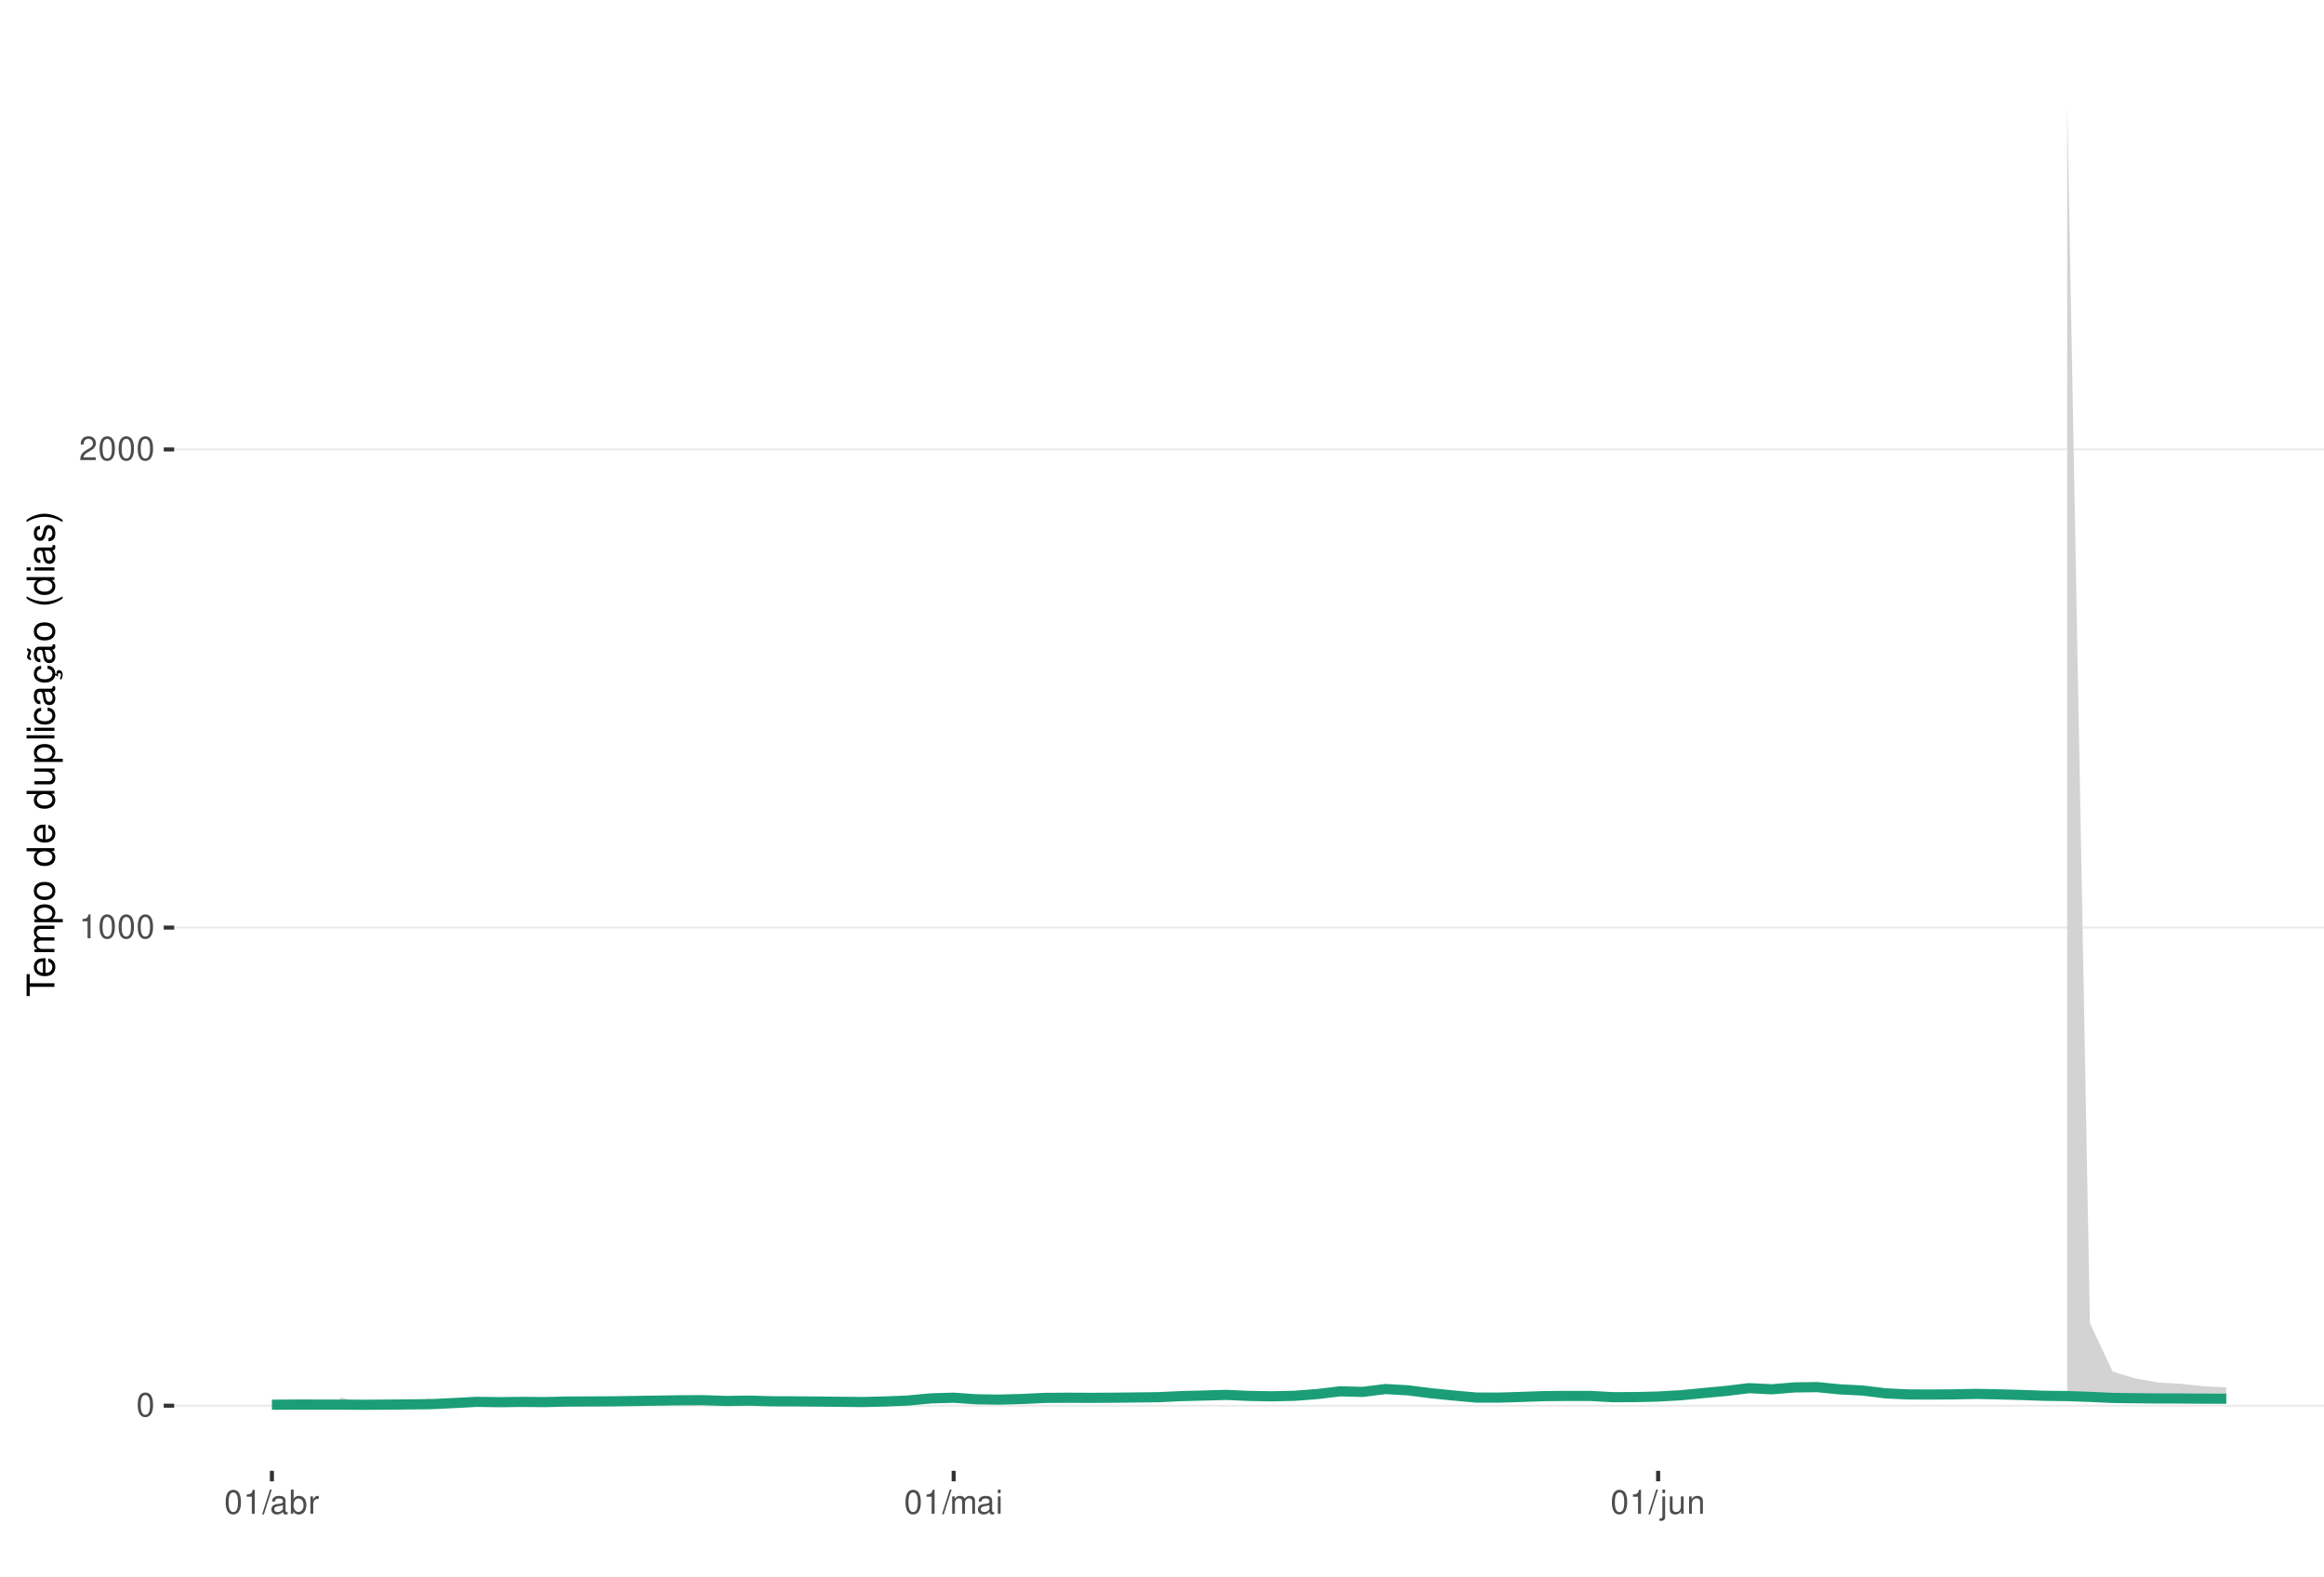
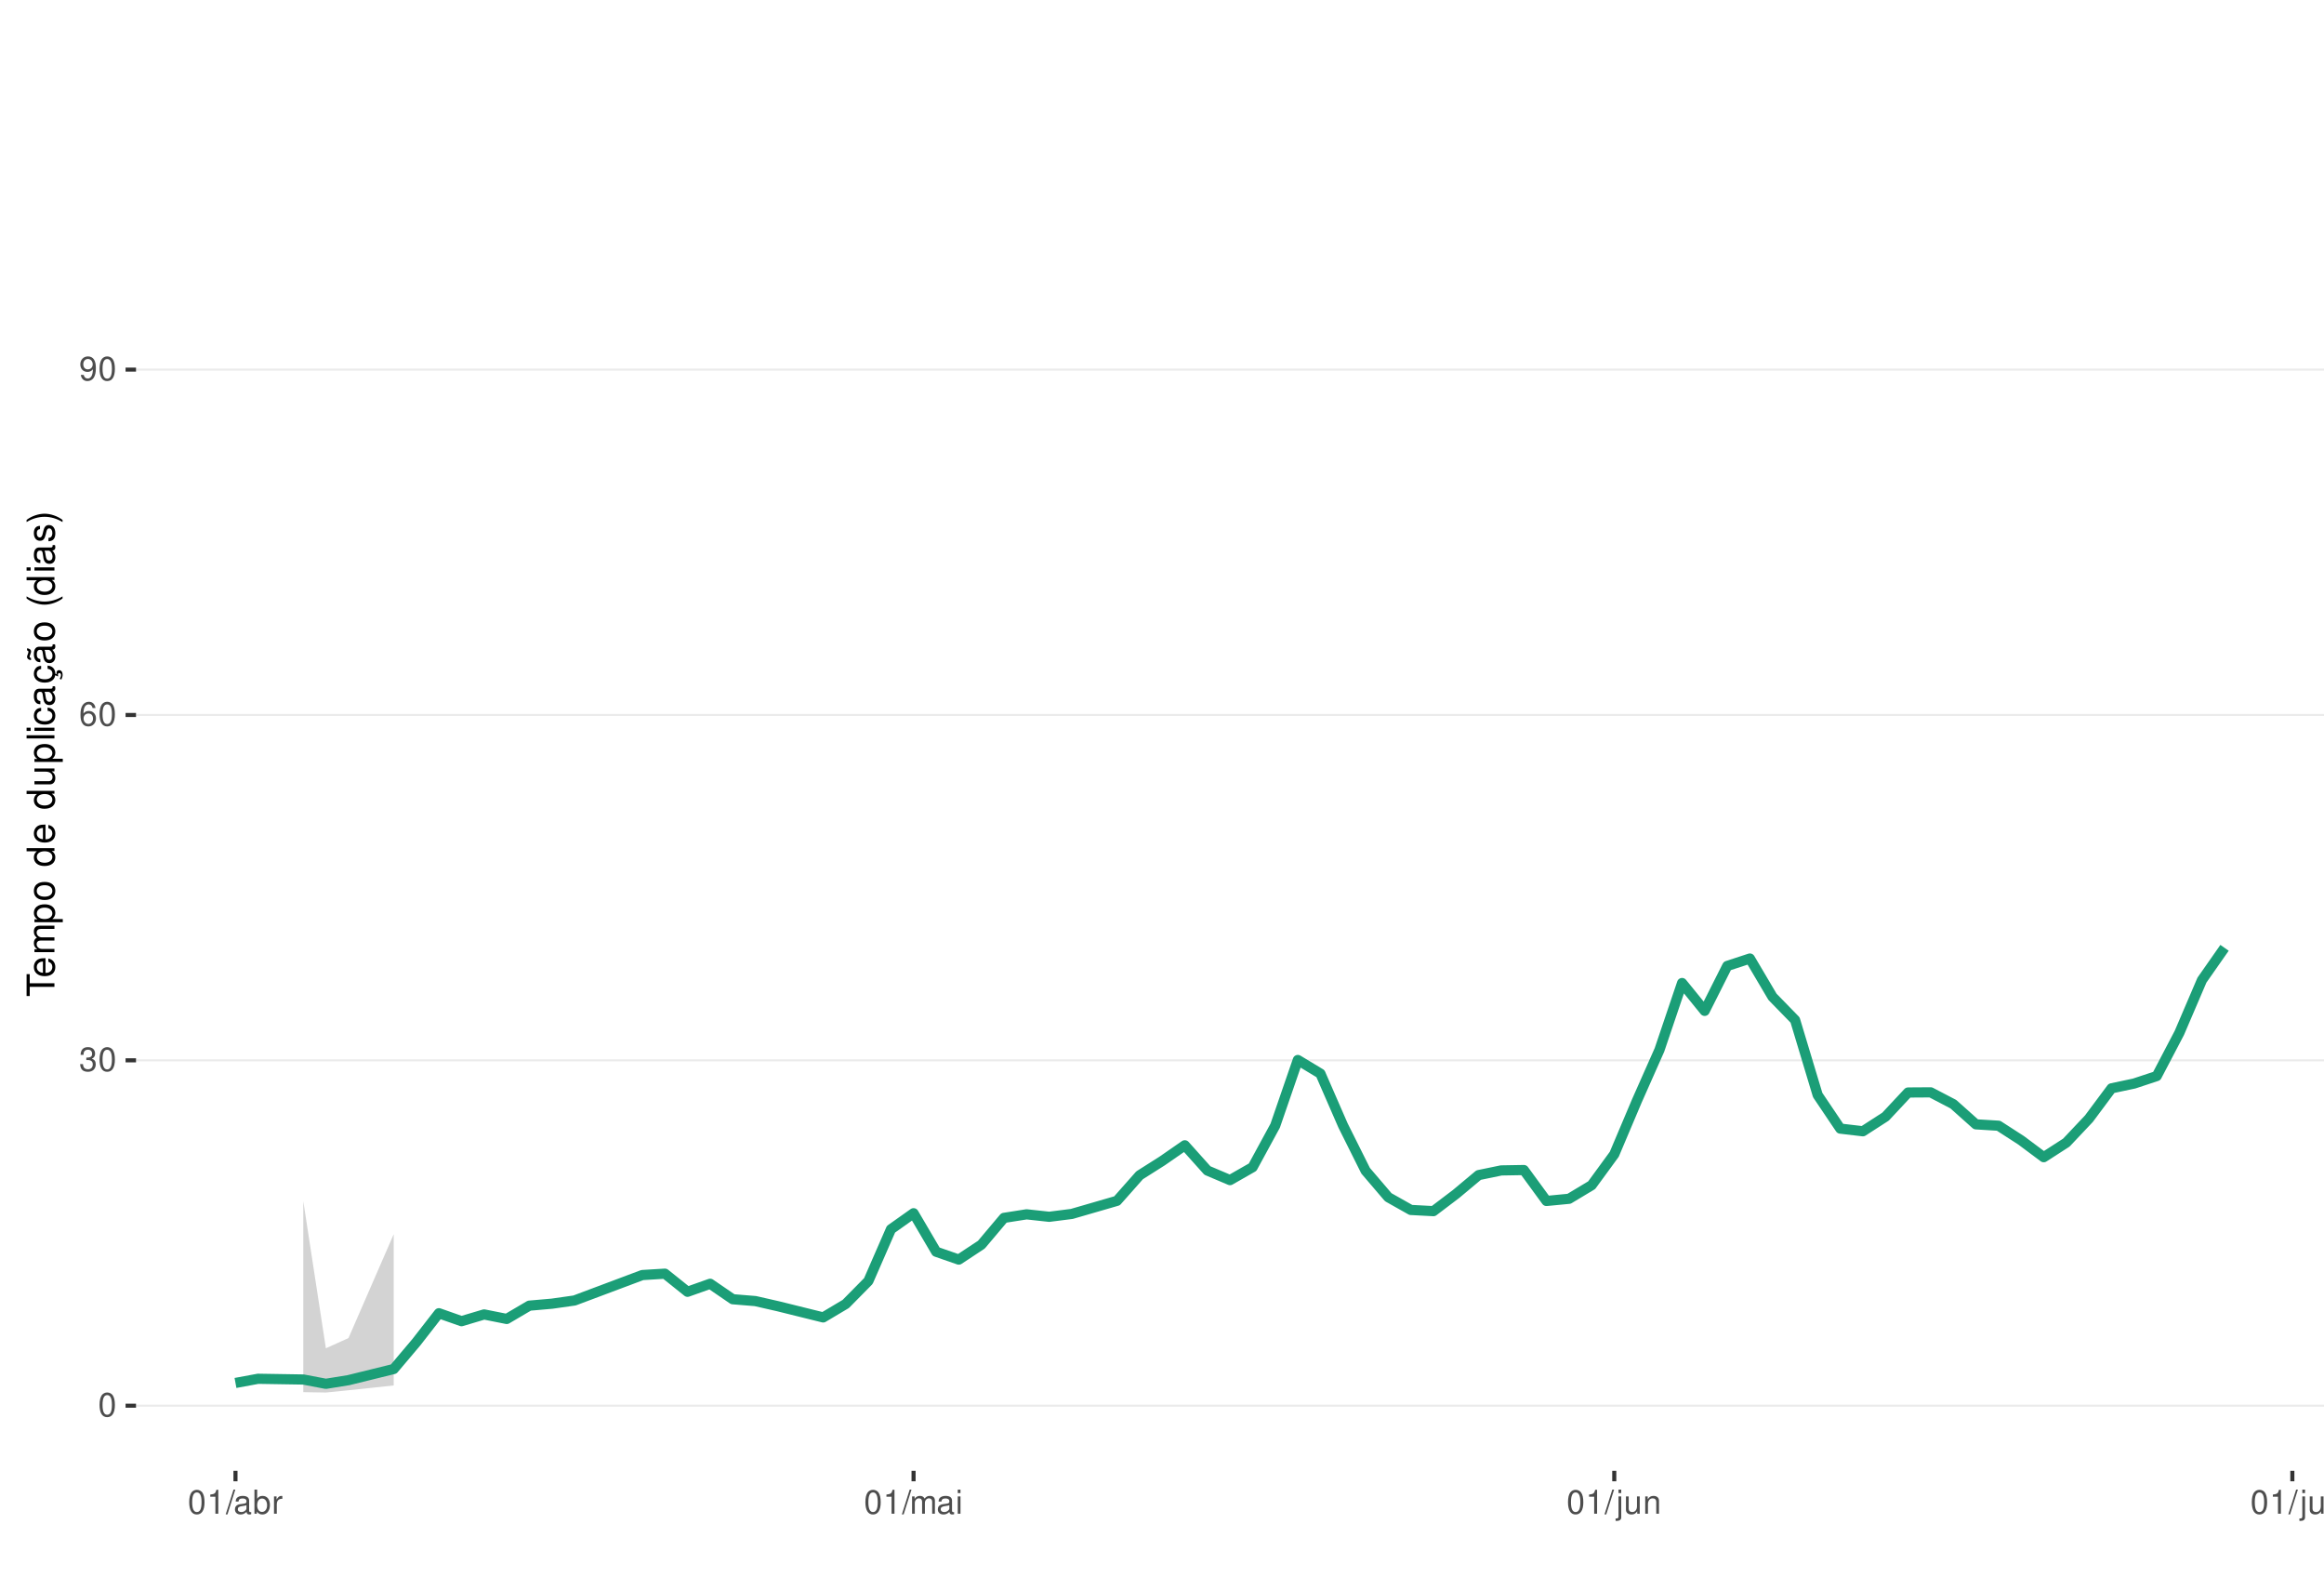
<svg xmlns="http://www.w3.org/2000/svg" xmlns:xlink="http://www.w3.org/1999/xlink" width="609pt" height="413pt" viewBox="0 0 609 413" version="1.1">
  <defs>
    <g>
      <symbol overflow="visible" id="glyph0-0">
        <path style="stroke:none;" d="" />
      </symbol>
      <symbol overflow="visible" id="glyph0-1">
        <path style="stroke:none;" d="M 2.375 -6.266 C 1.812 -6.266 1.297 -6 0.969 -5.578 C 0.578 -5.016 0.375 -4.188 0.375 -3.031 C 0.375 -0.922 1.062 0.203 2.375 0.203 C 3.672 0.203 4.391 -0.922 4.391 -2.984 C 4.391 -4.188 4.203 -5 3.797 -5.578 C 3.469 -6 2.953 -6.266 2.375 -6.266 Z M 2.375 -5.578 C 3.203 -5.578 3.609 -4.75 3.609 -3.047 C 3.609 -1.266 3.219 -0.438 2.359 -0.438 C 1.562 -0.438 1.156 -1.297 1.156 -3.016 C 1.156 -4.75 1.562 -5.578 2.375 -5.578 Z M 2.375 -5.578 " />
      </symbol>
      <symbol overflow="visible" id="glyph0-2">
+         <path style="stroke:none;" d="M 1.906 -2.875 L 2.328 -2.875 C 3.156 -2.875 3.594 -2.5 3.594 -1.734 C 3.594 -0.953 3.125 -0.469 2.344 -0.469 C 1.5 -0.469 1.094 -0.906 1.031 -1.812 L 0.281 -1.812 C 0.312 -1.312 0.391 -0.984 0.547 -0.703 C 0.859 -0.109 1.469 0.203 2.297 0.203 C 3.562 0.203 4.375 -0.562 4.375 -1.75 C 4.375 -2.547 4.078 -2.984 3.344 -3.234 C 3.906 -3.469 4.203 -3.906 4.203 -4.531 C 4.203 -5.609 3.5 -6.266 2.328 -6.266 C 1.094 -6.266 0.438 -5.562 0.406 -4.234 L 1.172 -4.234 C 1.172 -4.625 1.219 -4.844 1.312 -5.031 C 1.484 -5.391 1.859 -5.594 2.344 -5.594 C 3.016 -5.594 3.422 -5.188 3.422 -4.516 C 3.422 -4.062 3.266 -3.797 2.922 -3.656 C 2.719 -3.562 2.438 -3.531 1.906 -3.516 Z M 1.906 -2.875 " />
+       </symbol>
+       <symbol overflow="visible" id="glyph0-3">
+         <path style="stroke:none;" d="M 4.312 -4.625 C 4.156 -5.656 3.5 -6.266 2.578 -6.266 C 1.891 -6.266 1.297 -5.922 0.922 -5.359 C 0.531 -4.75 0.375 -3.984 0.375 -2.859 C 0.375 -1.797 0.516 -1.141 0.891 -0.578 C 1.219 -0.062 1.75 0.203 2.438 0.203 C 3.594 0.203 4.438 -0.672 4.438 -1.891 C 4.438 -3.047 3.656 -3.859 2.562 -3.859 C 1.953 -3.859 1.484 -3.641 1.156 -3.172 C 1.156 -4.719 1.641 -5.578 2.516 -5.578 C 3.062 -5.578 3.422 -5.234 3.547 -4.625 Z M 2.469 -3.188 C 3.203 -3.188 3.656 -2.672 3.656 -1.828 C 3.656 -1.047 3.141 -0.469 2.438 -0.469 C 1.734 -0.469 1.188 -1.078 1.188 -1.875 C 1.188 -2.656 1.719 -3.188 2.469 -3.188 Z M 2.469 -3.188 " />
+       </symbol>
+       <symbol overflow="visible" id="glyph0-4">
+         <path style="stroke:none;" d="M 0.453 -1.422 C 0.609 -0.406 1.266 0.203 2.203 0.203 C 2.875 0.203 3.484 -0.125 3.859 -0.688 C 4.234 -1.312 4.406 -2.062 4.406 -3.203 C 4.406 -4.266 4.25 -4.922 3.891 -5.484 C 3.547 -5.984 3.016 -6.266 2.344 -6.266 C 1.172 -6.266 0.328 -5.391 0.328 -4.172 C 0.328 -3.016 1.109 -2.203 2.219 -2.203 C 2.797 -2.203 3.234 -2.422 3.625 -2.891 C 3.609 -1.328 3.125 -0.469 2.25 -0.469 C 1.719 -0.469 1.344 -0.828 1.219 -1.422 Z M 2.328 -5.594 C 3.031 -5.594 3.578 -5 3.578 -4.188 C 3.578 -3.422 3.062 -2.875 2.297 -2.875 C 1.562 -2.875 1.109 -3.406 1.109 -4.234 C 1.109 -5.016 1.625 -5.594 2.328 -5.594 Z M 2.328 -5.594 " />
+       </symbol>
+       <symbol overflow="visible" id="glyph0-5">
        <path style="stroke:none;" d="M 2.234 -4.453 L 2.234 0 L 3 0 L 3 -6.266 L 2.5 -6.266 C 2.234 -5.297 2.062 -5.172 0.891 -5.016 L 0.891 -4.453 Z M 2.234 -4.453 " />
      </symbol>
-       <symbol overflow="visible" id="glyph0-3">
-         <path style="stroke:none;" d="M 4.375 -0.75 L 1.156 -0.75 C 1.234 -1.266 1.5 -1.594 2.266 -2.062 L 3.125 -2.547 C 3.984 -3.016 4.422 -3.656 4.422 -4.438 C 4.422 -4.953 4.219 -5.438 3.859 -5.781 C 3.484 -6.109 3.031 -6.266 2.453 -6.266 C 1.672 -6.266 1.094 -5.984 0.766 -5.438 C 0.547 -5.109 0.453 -4.719 0.438 -4.094 L 1.188 -4.094 C 1.219 -4.516 1.266 -4.766 1.375 -4.984 C 1.578 -5.359 1.969 -5.594 2.438 -5.594 C 3.125 -5.594 3.641 -5.094 3.641 -4.422 C 3.641 -3.906 3.359 -3.484 2.812 -3.172 L 2.016 -2.703 C 0.734 -1.969 0.359 -1.375 0.297 -0.016 L 4.375 -0.016 Z M 4.375 -0.75 " />
-       </symbol>
-       <symbol overflow="visible" id="glyph0-4">
+       <symbol overflow="visible" id="glyph0-6">
        <path style="stroke:none;" d="M 1.984 -6.312 L -0.062 0.172 L 0.406 0.172 L 2.453 -6.312 Z M 1.984 -6.312 " />
      </symbol>
-       <symbol overflow="visible" id="glyph0-5">
+       <symbol overflow="visible" id="glyph0-7">
        <path style="stroke:none;" d="M 4.625 -0.422 C 4.547 -0.406 4.516 -0.406 4.469 -0.406 C 4.219 -0.406 4.078 -0.531 4.078 -0.766 L 4.078 -3.422 C 4.078 -4.234 3.5 -4.672 2.375 -4.672 C 1.719 -4.672 1.188 -4.469 0.875 -4.141 C 0.672 -3.906 0.578 -3.641 0.562 -3.188 L 1.297 -3.188 C 1.344 -3.75 1.672 -4 2.359 -4 C 3.016 -4 3.375 -3.75 3.375 -3.328 L 3.375 -3.141 C 3.359 -2.828 3.203 -2.703 2.609 -2.625 C 1.594 -2.5 1.438 -2.469 1.156 -2.359 C 0.625 -2.125 0.359 -1.734 0.359 -1.141 C 0.359 -0.312 0.938 0.203 1.859 0.203 C 2.422 0.203 2.875 0 3.391 -0.469 C 3.438 0 3.672 0.203 4.141 0.203 C 4.297 0.203 4.391 0.188 4.625 0.125 Z M 3.375 -1.422 C 3.375 -1.188 3.297 -1.031 3.078 -0.844 C 2.781 -0.578 2.438 -0.438 2.016 -0.438 C 1.453 -0.438 1.109 -0.703 1.109 -1.156 C 1.109 -1.641 1.422 -1.875 2.203 -1.984 C 2.984 -2.094 3.125 -2.125 3.375 -2.234 Z M 3.375 -1.422 " />
      </symbol>
-       <symbol overflow="visible" id="glyph0-6">
+       <symbol overflow="visible" id="glyph0-8">
        <path style="stroke:none;" d="M 0.469 -6.312 L 0.469 0 L 1.109 0 L 1.109 -0.578 C 1.469 -0.047 1.922 0.203 2.547 0.203 C 3.75 0.203 4.531 -0.781 4.531 -2.281 C 4.531 -3.75 3.797 -4.672 2.594 -4.672 C 1.969 -4.672 1.531 -4.438 1.188 -3.922 L 1.188 -6.312 Z M 2.453 -3.984 C 3.25 -3.984 3.781 -3.297 3.781 -2.203 C 3.781 -1.172 3.234 -0.469 2.453 -0.469 C 1.672 -0.469 1.188 -1.172 1.188 -2.234 C 1.188 -3.297 1.672 -3.984 2.453 -3.984 Z M 2.453 -3.984 " />
      </symbol>
-       <symbol overflow="visible" id="glyph0-7">
+       <symbol overflow="visible" id="glyph0-9">
        <path style="stroke:none;" d="M 0.594 -4.531 L 0.594 0 L 1.328 0 L 1.328 -2.359 C 1.328 -3.438 1.781 -3.938 2.781 -3.906 L 2.781 -4.641 C 2.656 -4.656 2.594 -4.672 2.5 -4.672 C 2.031 -4.672 1.672 -4.391 1.266 -3.719 L 1.266 -4.531 Z M 0.594 -4.531 " />
      </symbol>
-       <symbol overflow="visible" id="glyph0-8">
+       <symbol overflow="visible" id="glyph0-10">
        <path style="stroke:none;" d="M 0.609 -4.531 L 0.609 0 L 1.328 0 L 1.328 -2.844 C 1.328 -3.5 1.812 -4.031 2.391 -4.031 C 2.938 -4.031 3.234 -3.703 3.234 -3.125 L 3.234 0 L 3.969 0 L 3.969 -2.844 C 3.969 -3.5 4.438 -4.031 5.031 -4.031 C 5.562 -4.031 5.875 -3.703 5.875 -3.125 L 5.875 0 L 6.594 0 L 6.594 -3.406 C 6.594 -4.219 6.125 -4.672 5.281 -4.672 C 4.672 -4.672 4.312 -4.484 3.891 -3.969 C 3.625 -4.453 3.25 -4.672 2.672 -4.672 C 2.062 -4.672 1.656 -4.438 1.266 -3.891 L 1.266 -4.531 Z M 0.609 -4.531 " />
      </symbol>
-       <symbol overflow="visible" id="glyph0-9">
+       <symbol overflow="visible" id="glyph0-11">
        <path style="stroke:none;" d="M 1.297 -4.531 L 0.578 -4.531 L 0.578 0 L 1.297 0 Z M 1.297 -6.312 L 0.578 -6.312 L 0.578 -5.406 L 1.297 -5.406 Z M 1.297 -6.312 " />
      </symbol>
-       <symbol overflow="visible" id="glyph0-10">
+       <symbol overflow="visible" id="glyph0-12">
        <path style="stroke:none;" d="M 0.609 -4.531 L 0.609 0.656 C 0.609 1.109 0.469 1.25 0.016 1.25 C -0.031 1.25 -0.062 1.25 -0.156 1.25 L -0.156 1.859 C -0.062 1.875 -0.031 1.891 0.094 1.891 C 0.906 1.891 1.328 1.562 1.328 0.938 L 1.328 -4.531 Z M 1.328 -6.312 L 0.609 -6.312 L 0.609 -5.406 L 1.328 -5.406 Z M 1.328 -6.312 " />
      </symbol>
-       <symbol overflow="visible" id="glyph0-11">
+       <symbol overflow="visible" id="glyph0-13">
        <path style="stroke:none;" d="M 4.172 0 L 4.172 -4.531 L 3.453 -4.531 L 3.453 -1.969 C 3.453 -1.031 2.969 -0.438 2.219 -0.438 C 1.641 -0.438 1.281 -0.781 1.281 -1.328 L 1.281 -4.531 L 0.562 -4.531 L 0.562 -1.031 C 0.562 -0.281 1.125 0.203 2.016 0.203 C 2.672 0.203 3.094 -0.031 3.516 -0.625 L 3.516 0 Z M 4.172 0 " />
      </symbol>
-       <symbol overflow="visible" id="glyph0-12">
+       <symbol overflow="visible" id="glyph0-14">
        <path style="stroke:none;" d="M 0.609 -4.531 L 0.609 0 L 1.328 0 L 1.328 -2.5 C 1.328 -3.422 1.812 -4.031 2.562 -4.031 C 3.141 -4.031 3.5 -3.688 3.5 -3.141 L 3.5 0 L 4.219 0 L 4.219 -3.422 C 4.219 -4.188 3.656 -4.672 2.781 -4.672 C 2.109 -4.672 1.672 -4.406 1.266 -3.781 L 1.266 -4.531 Z M 0.609 -4.531 " />
+       </symbol>
+       <symbol overflow="visible" id="glyph0-15">
+         <path style="stroke:none;" d="M 1.312 -6.312 L 0.594 -6.312 L 0.594 0 L 1.312 0 Z M 1.312 -6.312 " />
      </symbol>
      <symbol overflow="visible" id="glyph1-0">
        <path style="stroke:none;" d="" />
      </symbol>
      <symbol overflow="visible" id="glyph1-1">
        <path style="stroke:none;" d="M -6.469 -3.547 L -6.469 -5.938 L -7.297 -5.938 L -7.297 -0.203 L -6.469 -0.203 L -6.469 -2.609 L 0 -2.609 L 0 -3.547 Z M -6.469 -3.547 " />
      </symbol>
      <symbol overflow="visible" id="glyph1-2">
        <path style="stroke:none;" d="M -2.344 -5.125 C -3.141 -5.125 -3.625 -5.062 -4.016 -4.922 C -4.875 -4.578 -5.391 -3.781 -5.391 -2.797 C -5.391 -1.344 -4.281 -0.406 -2.547 -0.406 C -0.812 -0.406 0.234 -1.297 0.234 -2.781 C 0.234 -3.984 -0.453 -4.812 -1.594 -5.016 L -1.594 -4.188 C -0.906 -3.953 -0.547 -3.484 -0.547 -2.812 C -0.547 -2.281 -0.781 -1.828 -1.219 -1.547 C -1.516 -1.344 -1.812 -1.281 -2.344 -1.266 Z M -3.016 -1.297 C -3.984 -1.359 -4.625 -1.953 -4.625 -2.797 C -4.625 -3.641 -3.953 -4.234 -3.016 -4.234 Z M -3.016 -1.297 " />
      </symbol>
      <symbol overflow="visible" id="glyph1-3">
        <path style="stroke:none;" d="M -5.234 -0.703 L 0 -0.703 L 0 -1.547 L -3.297 -1.547 C -4.047 -1.547 -4.656 -2.094 -4.656 -2.766 C -4.656 -3.391 -4.281 -3.734 -3.609 -3.734 L 0 -3.734 L 0 -4.578 L -3.297 -4.578 C -4.047 -4.578 -4.656 -5.125 -4.656 -5.812 C -4.656 -6.422 -4.266 -6.781 -3.609 -6.781 L 0 -6.781 L 0 -7.625 L -3.938 -7.625 C -4.875 -7.625 -5.391 -7.078 -5.391 -6.094 C -5.391 -5.406 -5.188 -4.984 -4.594 -4.484 C -5.156 -4.188 -5.391 -3.766 -5.391 -3.078 C -5.391 -2.375 -5.125 -1.906 -4.5 -1.469 L -5.234 -1.469 Z M -5.234 -0.703 " />
      </symbol>
      <symbol overflow="visible" id="glyph1-4">
        <path style="stroke:none;" d="M 2.188 -0.547 L 2.188 -1.375 L -0.547 -1.375 C -0.016 -1.812 0.234 -2.312 0.234 -2.984 C 0.234 -4.344 -0.859 -5.234 -2.531 -5.234 C -4.297 -5.234 -5.391 -4.375 -5.391 -2.984 C -5.391 -2.266 -5.062 -1.703 -4.453 -1.312 L -5.234 -1.312 L -5.234 -0.547 Z M -4.609 -2.844 C -4.609 -3.766 -3.797 -4.359 -2.547 -4.359 C -1.359 -4.359 -0.547 -3.75 -0.547 -2.844 C -0.547 -1.953 -1.344 -1.375 -2.578 -1.375 C -3.812 -1.375 -4.609 -1.953 -4.609 -2.844 Z M -4.609 -2.844 " />
      </symbol>
      <symbol overflow="visible" id="glyph1-5">
        <path style="stroke:none;" d="M -5.391 -2.719 C -5.391 -1.234 -4.344 -0.359 -2.578 -0.359 C -0.812 -0.359 0.234 -1.234 0.234 -2.734 C 0.234 -4.203 -0.812 -5.094 -2.547 -5.094 C -4.359 -5.094 -5.391 -4.234 -5.391 -2.719 Z M -4.625 -2.734 C -4.625 -3.672 -3.844 -4.234 -2.547 -4.234 C -1.312 -4.234 -0.547 -3.656 -0.547 -2.734 C -0.547 -1.797 -1.312 -1.234 -2.578 -1.234 C -3.844 -1.234 -4.625 -1.797 -4.625 -2.734 Z M -4.625 -2.734 " />
      </symbol>
      <symbol overflow="visible" id="glyph1-6">
        <path style="stroke:none;" d="" />
      </symbol>
      <symbol overflow="visible" id="glyph1-7">
        <path style="stroke:none;" d="M -7.297 -4.953 L -7.297 -4.125 L -4.578 -4.125 C -5.109 -3.766 -5.391 -3.203 -5.391 -2.516 C -5.391 -1.156 -4.297 -0.266 -2.625 -0.266 C -0.859 -0.266 0.234 -1.125 0.234 -2.547 C 0.234 -3.266 -0.047 -3.766 -0.688 -4.203 L 0 -4.203 L 0 -4.953 Z M -4.609 -2.656 C -4.609 -3.547 -3.812 -4.125 -2.562 -4.125 C -1.344 -4.125 -0.547 -3.547 -0.547 -2.656 C -0.547 -1.734 -1.359 -1.125 -2.578 -1.125 C -3.797 -1.125 -4.609 -1.734 -4.609 -2.656 Z M -4.609 -2.656 " />
      </symbol>
      <symbol overflow="visible" id="glyph1-8">
        <path style="stroke:none;" d="M 0 -4.812 L -5.234 -4.812 L -5.234 -3.984 L -2.266 -3.984 C -1.203 -3.984 -0.5 -3.438 -0.5 -2.562 C -0.5 -1.906 -0.906 -1.484 -1.531 -1.484 L -5.234 -1.484 L -5.234 -0.656 L -1.203 -0.656 C -0.328 -0.656 0.234 -1.297 0.234 -2.312 C 0.234 -3.094 -0.047 -3.578 -0.734 -4.062 L 0 -4.062 Z M 0 -4.812 " />
      </symbol>
      <symbol overflow="visible" id="glyph1-9">
        <path style="stroke:none;" d="M -7.297 -1.516 L -7.297 -0.688 L 0 -0.688 L 0 -1.516 Z M -7.297 -1.516 " />
      </symbol>
      <symbol overflow="visible" id="glyph1-10">
        <path style="stroke:none;" d="M -5.234 -1.5 L -5.234 -0.672 L 0 -0.672 L 0 -1.5 Z M -7.297 -1.5 L -7.297 -0.656 L -6.234 -0.656 L -6.234 -1.5 Z M -7.297 -1.5 " />
      </symbol>
      <symbol overflow="visible" id="glyph1-11">
        <path style="stroke:none;" d="M -3.484 -4.703 C -3.984 -4.672 -4.312 -4.562 -4.609 -4.359 C -5.094 -4 -5.391 -3.375 -5.391 -2.641 C -5.391 -1.219 -4.266 -0.312 -2.531 -0.312 C -0.844 -0.312 0.234 -1.203 0.234 -2.625 C 0.234 -3.875 -0.516 -4.672 -1.797 -4.766 L -1.797 -3.938 C -0.953 -3.797 -0.547 -3.359 -0.547 -2.656 C -0.547 -1.734 -1.297 -1.188 -2.531 -1.188 C -3.844 -1.188 -4.625 -1.719 -4.625 -2.625 C -4.625 -3.328 -4.203 -3.766 -3.484 -3.875 Z M -3.484 -4.703 " />
      </symbol>
      <symbol overflow="visible" id="glyph1-12">
        <path style="stroke:none;" d="M -0.484 -5.344 C -0.469 -5.266 -0.469 -5.219 -0.469 -5.172 C -0.469 -4.875 -0.625 -4.719 -0.875 -4.719 L -3.953 -4.719 C -4.891 -4.719 -5.391 -4.047 -5.391 -2.75 C -5.391 -1.984 -5.172 -1.375 -4.781 -1.016 C -4.516 -0.766 -4.203 -0.672 -3.688 -0.656 L -3.688 -1.484 C -4.328 -1.562 -4.625 -1.938 -4.625 -2.719 C -4.625 -3.484 -4.344 -3.891 -3.844 -3.891 L -3.625 -3.891 C -3.266 -3.875 -3.125 -3.703 -3.047 -3.016 C -2.891 -1.844 -2.844 -1.656 -2.719 -1.344 C -2.453 -0.734 -2 -0.422 -1.312 -0.422 C -0.375 -0.422 0.234 -1.078 0.234 -2.141 C 0.234 -2.797 0 -3.328 -0.547 -3.922 C 0 -3.984 0.234 -4.234 0.234 -4.781 C 0.234 -4.953 0.203 -5.062 0.141 -5.344 Z M -1.656 -3.891 C -1.375 -3.891 -1.203 -3.812 -0.969 -3.562 C -0.656 -3.219 -0.5 -2.812 -0.5 -2.312 C -0.5 -1.672 -0.812 -1.297 -1.344 -1.297 C -1.891 -1.297 -2.172 -1.656 -2.297 -2.547 C -2.422 -3.438 -2.453 -3.609 -2.594 -3.891 Z M -1.656 -3.891 " />
      </symbol>
      <symbol overflow="visible" id="glyph1-13">
        <path style="stroke:none;" d="M 0.234 -2.641 C 0.234 -3.875 -0.547 -4.703 -1.797 -4.766 L -1.797 -3.938 C -0.953 -3.797 -0.531 -3.359 -0.531 -2.656 C -0.531 -1.734 -1.281 -1.188 -2.516 -1.188 C -3.844 -1.188 -4.625 -1.719 -4.625 -2.625 C -4.625 -3.328 -4.203 -3.766 -3.484 -3.875 L -3.484 -4.703 C -3.984 -4.672 -4.312 -4.562 -4.609 -4.359 C -5.094 -4 -5.391 -3.375 -5.391 -2.641 C -5.391 -1.219 -4.266 -0.312 -2.531 -0.312 C -1.469 -0.312 -0.625 -0.672 -0.156 -1.312 C 0.047 -1.594 0.125 -1.812 0.203 -2.25 L 0.922 -1.938 L 0.984 -2.062 C 0.938 -2.188 0.906 -2.25 0.906 -2.375 C 0.906 -2.656 1.047 -2.828 1.281 -2.828 C 1.547 -2.828 1.734 -2.594 1.734 -2.297 C 1.734 -2.031 1.672 -1.844 1.438 -1.406 L 1.406 -1.312 L 1.812 -1.094 C 2.078 -1.75 2.141 -1.953 2.141 -2.344 C 2.141 -3.109 1.781 -3.578 1.203 -3.578 C 0.781 -3.578 0.547 -3.297 0.547 -2.797 C 0.547 -2.703 0.547 -2.641 0.562 -2.516 Z M 0.234 -2.641 " />
      </symbol>
      <symbol overflow="visible" id="glyph1-14">
        <path style="stroke:none;" d="M -0.484 -5.344 C -0.469 -5.266 -0.469 -5.219 -0.469 -5.172 C -0.469 -4.875 -0.625 -4.719 -0.875 -4.719 L -3.953 -4.719 C -4.891 -4.719 -5.391 -4.047 -5.391 -2.75 C -5.391 -1.984 -5.172 -1.375 -4.781 -1.016 C -4.516 -0.766 -4.203 -0.672 -3.688 -0.656 L -3.688 -1.484 C -4.328 -1.562 -4.625 -1.938 -4.625 -2.719 C -4.625 -3.484 -4.344 -3.891 -3.844 -3.891 L -3.625 -3.891 C -3.266 -3.875 -3.125 -3.703 -3.047 -3.016 C -2.891 -1.844 -2.844 -1.656 -2.719 -1.344 C -2.453 -0.734 -2 -0.422 -1.312 -0.422 C -0.375 -0.422 0.234 -1.078 0.234 -2.141 C 0.234 -2.797 0 -3.328 -0.547 -3.922 C 0 -3.984 0.234 -4.234 0.234 -4.781 C 0.234 -4.953 0.203 -5.062 0.141 -5.344 Z M -1.656 -3.891 C -1.375 -3.891 -1.203 -3.812 -0.969 -3.562 C -0.656 -3.219 -0.5 -2.812 -0.5 -2.312 C -0.5 -1.672 -0.812 -1.297 -1.344 -1.297 C -1.891 -1.297 -2.172 -1.656 -2.297 -2.547 C -2.422 -3.438 -2.453 -3.609 -2.594 -3.891 Z M -7.172 -3.75 C -6.922 -3.672 -6.812 -3.547 -6.812 -3.375 C -6.812 -3.25 -6.875 -2.984 -6.984 -2.734 C -7.156 -2.312 -7.172 -2.25 -7.172 -2.047 C -7.172 -1.594 -6.797 -1.297 -6.141 -1.188 L -6.141 -1.766 C -6.375 -1.812 -6.5 -1.938 -6.5 -2.094 C -6.5 -2.203 -6.469 -2.344 -6.375 -2.578 C -6.156 -3.156 -6.125 -3.234 -6.125 -3.438 C -6.125 -3.922 -6.484 -4.219 -7.172 -4.312 Z M -7.172 -3.75 " />
      </symbol>
      <symbol overflow="visible" id="glyph1-15">
        <path style="stroke:none;" d="M -7.297 -2.359 C -5.984 -1.359 -4.156 -0.734 -2.594 -0.734 C -1.016 -0.734 0.812 -1.359 2.125 -2.359 L 2.125 -2.906 C 0.688 -2.031 -0.984 -1.547 -2.594 -1.547 C -4.188 -1.547 -5.875 -2.031 -7.297 -2.906 Z M -7.297 -2.359 " />
      </symbol>
      <symbol overflow="visible" id="glyph1-16">
        <path style="stroke:none;" d="M -3.781 -4.375 C -4.812 -4.375 -5.391 -3.688 -5.391 -2.484 C -5.391 -1.266 -4.766 -0.469 -3.797 -0.469 C -2.969 -0.469 -2.578 -0.891 -2.281 -2.125 L -2.094 -2.906 C -1.953 -3.484 -1.734 -3.719 -1.375 -3.719 C -0.875 -3.719 -0.547 -3.234 -0.547 -2.5 C -0.547 -2.047 -0.672 -1.672 -0.891 -1.453 C -1.047 -1.328 -1.188 -1.266 -1.562 -1.219 L -1.562 -0.344 C -0.344 -0.375 0.234 -1.062 0.234 -2.438 C 0.234 -3.75 -0.422 -4.594 -1.438 -4.594 C -2.203 -4.594 -2.641 -4.156 -2.891 -3.109 L -3.078 -2.312 C -3.234 -1.625 -3.453 -1.344 -3.828 -1.344 C -4.312 -1.344 -4.625 -1.766 -4.625 -2.453 C -4.625 -3.125 -4.328 -3.484 -3.781 -3.5 Z M -3.781 -4.375 " />
      </symbol>
      <symbol overflow="visible" id="glyph1-17">
        <path style="stroke:none;" d="M 2.125 -0.938 C 0.812 -1.938 -1.016 -2.562 -2.578 -2.562 C -4.156 -2.562 -5.984 -1.938 -7.297 -0.938 L -7.297 -0.375 C -5.859 -1.266 -4.188 -1.75 -2.578 -1.75 C -0.984 -1.75 0.703 -1.266 2.125 -0.375 Z M 2.125 -0.938 " />
      </symbol>
    </g>
    <clipPath id="clip1">
-       <path d="M 45.645 9.961 L 609 9.961 L 609 385.328 L 45.645 385.328 Z M 45.645 9.961 " />
+       <path d="M 35.645 9.961 L 609 9.961 L 609 385.328 L 35.645 385.328 Z M 35.645 9.961 " />
    </clipPath>
    <clipPath id="clip2">
-       <path d="M 45.645 368 L 609 368 L 609 369 L 45.645 369 Z M 45.645 368 " />
+       <path d="M 35.645 368 L 609 368 L 609 369 L 35.645 369 Z M 35.645 368 " />
    </clipPath>
    <clipPath id="clip3">
-       <path d="M 45.645 242 L 609 242 L 609 244 L 45.645 244 Z M 45.645 242 " />
+       <path d="M 35.645 277 L 609 277 L 609 279 L 35.645 279 Z M 35.645 277 " />
    </clipPath>
    <clipPath id="clip4">
-       <path d="M 45.645 117 L 609 117 L 609 119 L 45.645 119 Z M 45.645 117 " />
+       <path d="M 35.645 187 L 609 187 L 609 188 L 35.645 188 Z M 35.645 187 " />
+     </clipPath>
+     <clipPath id="clip5">
+       <path d="M 35.645 96 L 609 96 L 609 98 L 35.645 98 Z M 35.645 96 " />
    </clipPath>
  </defs>
  <g id="surface266">
    <rect x="0" y="0" width="609" height="413" style="fill:rgb(100%,100%,100%);fill-opacity:1;stroke:none;" />
    <rect x="0" y="0" width="609" height="413" style="fill:rgb(100%,100%,100%);fill-opacity:1;stroke:none;" />
    <path style="fill:none;stroke-width:1.067;stroke-linecap:round;stroke-linejoin:round;stroke:rgb(100%,100%,100%);stroke-opacity:1;stroke-miterlimit:10;" d="M 0 413 L 609 413 L 609 0 L 0 0 Z M 0 413 " />
    <g clip-path="url(#clip1)" clip-rule="nonzero">
-       <path style=" stroke:none;fill-rule:nonzero;fill:rgb(100%,100%,100%);fill-opacity:1;" d="M 45.645 385.328 L 609 385.328 L 609 9.961 L 45.645 9.961 Z M 45.645 385.328 " />
+       <path style=" stroke:none;fill-rule:nonzero;fill:rgb(100%,100%,100%);fill-opacity:1;" d="M 35.645 385.328 L 609 385.328 L 609 9.961 L 35.645 9.961 Z M 35.645 385.328 " />
    </g>
    <g clip-path="url(#clip2)" clip-rule="nonzero">
-       <path style="fill:none;stroke-width:0.533;stroke-linecap:butt;stroke-linejoin:round;stroke:rgb(92.157%,92.157%,92.157%);stroke-opacity:1;stroke-miterlimit:10;" d="M 45.645 368.266 L 609 368.266 " />
+       <path style="fill:none;stroke-width:0.533;stroke-linecap:butt;stroke-linejoin:round;stroke:rgb(92.157%,92.157%,92.157%);stroke-opacity:1;stroke-miterlimit:10;" d="M 35.645 368.266 L 609 368.266 " />
    </g>
    <g clip-path="url(#clip3)" clip-rule="nonzero">
-       <path style="fill:none;stroke-width:0.533;stroke-linecap:butt;stroke-linejoin:round;stroke:rgb(92.157%,92.157%,92.157%);stroke-opacity:1;stroke-miterlimit:10;" d="M 45.645 243.008 L 609 243.008 " />
+       <path style="fill:none;stroke-width:0.533;stroke-linecap:butt;stroke-linejoin:round;stroke:rgb(92.157%,92.157%,92.157%);stroke-opacity:1;stroke-miterlimit:10;" d="M 35.645 277.789 L 609 277.789 " />
    </g>
    <g clip-path="url(#clip4)" clip-rule="nonzero">
-       <path style="fill:none;stroke-width:0.533;stroke-linecap:butt;stroke-linejoin:round;stroke:rgb(92.157%,92.157%,92.157%);stroke-opacity:1;stroke-miterlimit:10;" d="M 45.645 117.75 L 609 117.75 " />
-     </g>
-     <path style=" stroke:none;fill-rule:nonzero;fill:rgb(82.745%,82.745%,82.745%);fill-opacity:1;" d="M 89.117 366.043 L 95.074 367.641 L 101.027 367.531 L 112.938 366.402 L 112.938 368.047 L 101.027 368.098 L 95.074 368.125 L 89.117 368.121 Z M 89.117 366.043 " />
-     <path style=" stroke:none;fill-rule:nonzero;fill:rgb(82.745%,82.745%,82.745%);fill-opacity:1;" d="M 541.707 27.023 L 547.664 346.648 L 553.617 359.312 L 559.574 361.129 L 565.527 362.191 L 571.484 362.535 L 577.438 363.176 L 583.395 363.473 L 583.395 367.141 L 577.438 367.145 L 571.484 367.137 L 565.527 367.145 L 559.574 367.137 L 553.617 367.117 L 547.664 367.047 L 541.707 367.004 Z M 541.707 27.023 " />
-     <path style="fill:none;stroke-width:2.667;stroke-linecap:butt;stroke-linejoin:round;stroke:rgb(10.588%,61.961%,46.667%);stroke-opacity:1;stroke-miterlimit:10;" d="M 71.254 368.02 L 77.207 367.973 L 89.117 367.98 L 95.074 368.027 L 101.027 367.988 L 112.938 367.867 L 118.895 367.578 L 124.848 367.262 L 130.805 367.348 L 136.758 367.273 L 142.715 367.324 L 148.668 367.18 L 154.625 367.156 L 160.578 367.121 L 178.445 366.844 L 184.398 366.832 L 190.355 367.027 L 196.309 366.941 L 202.266 367.109 L 208.219 367.129 L 214.176 367.184 L 226.086 367.305 L 232.039 367.16 L 237.996 366.91 L 243.949 366.348 L 249.906 366.172 L 255.859 366.59 L 261.816 366.676 L 267.77 366.516 L 273.727 366.223 L 279.68 366.184 L 285.637 366.211 L 291.59 366.18 L 303.504 366.039 L 309.457 365.762 L 315.414 365.605 L 321.367 365.434 L 327.324 365.707 L 333.277 365.812 L 339.234 365.672 L 345.188 365.219 L 351.145 364.504 L 357.098 364.652 L 363.055 363.902 L 369.008 364.246 L 374.965 365.004 L 380.918 365.605 L 386.875 366.137 L 392.828 366.148 L 398.785 365.965 L 404.738 365.758 L 410.695 365.707 L 416.648 365.703 L 422.605 366.039 L 428.559 366.016 L 434.516 365.867 L 440.469 365.531 L 446.426 364.949 L 452.379 364.395 L 458.336 363.668 L 464.289 363.969 L 470.246 363.48 L 476.199 363.402 L 482.156 363.992 L 488.109 364.293 L 494.066 365.027 L 500.02 365.32 L 505.977 365.34 L 511.93 365.297 L 517.887 365.172 L 523.84 365.297 L 529.797 365.461 L 535.75 365.676 L 541.707 365.75 L 547.664 365.961 L 553.617 366.23 L 559.574 366.312 L 565.527 366.371 L 571.484 366.379 L 577.438 366.426 L 583.395 366.441 " />
-     <g style="fill:rgb(30.196%,30.196%,30.196%);fill-opacity:1;">
-       <use xlink:href="#glyph0-1" x="35.715" y="371.071" />
-     </g>
-     <g style="fill:rgb(30.196%,30.196%,30.196%);fill-opacity:1;">
-       <use xlink:href="#glyph0-2" x="20.715" y="245.813" />
-       <use xlink:href="#glyph0-1" x="25.715" y="245.813" />
-       <use xlink:href="#glyph0-1" x="30.715" y="245.813" />
-       <use xlink:href="#glyph0-1" x="35.715" y="245.813" />
-     </g>
-     <g style="fill:rgb(30.196%,30.196%,30.196%);fill-opacity:1;">
-       <use xlink:href="#glyph0-3" x="20.715" y="120.556" />
-       <use xlink:href="#glyph0-1" x="25.715" y="120.556" />
-       <use xlink:href="#glyph0-1" x="30.715" y="120.556" />
-       <use xlink:href="#glyph0-1" x="35.715" y="120.556" />
-     </g>
-     <path style="fill:none;stroke-width:1.067;stroke-linecap:butt;stroke-linejoin:round;stroke:rgb(20%,20%,20%);stroke-opacity:1;stroke-miterlimit:10;" d="M 42.906 368.266 L 45.645 368.266 " />
-     <path style="fill:none;stroke-width:1.067;stroke-linecap:butt;stroke-linejoin:round;stroke:rgb(20%,20%,20%);stroke-opacity:1;stroke-miterlimit:10;" d="M 42.906 243.008 L 45.645 243.008 " />
-     <path style="fill:none;stroke-width:1.067;stroke-linecap:butt;stroke-linejoin:round;stroke:rgb(20%,20%,20%);stroke-opacity:1;stroke-miterlimit:10;" d="M 42.906 117.75 L 45.645 117.75 " />
-     <path style="fill:none;stroke-width:1.067;stroke-linecap:butt;stroke-linejoin:round;stroke:rgb(20%,20%,20%);stroke-opacity:1;stroke-miterlimit:10;" d="M 71.254 388.07 L 71.254 385.328 " />
-     <path style="fill:none;stroke-width:1.067;stroke-linecap:butt;stroke-linejoin:round;stroke:rgb(20%,20%,20%);stroke-opacity:1;stroke-miterlimit:10;" d="M 249.906 388.07 L 249.906 385.328 " />
-     <path style="fill:none;stroke-width:1.067;stroke-linecap:butt;stroke-linejoin:round;stroke:rgb(20%,20%,20%);stroke-opacity:1;stroke-miterlimit:10;" d="M 434.516 388.07 L 434.516 385.328 " />
-     <g style="fill:rgb(30.196%,30.196%,30.196%);fill-opacity:1;">
-       <use xlink:href="#glyph0-1" x="58.754" y="396.567" />
-       <use xlink:href="#glyph0-2" x="63.754" y="396.567" />
-       <use xlink:href="#glyph0-4" x="68.754" y="396.567" />
-       <use xlink:href="#glyph0-5" x="70.754" y="396.567" />
-       <use xlink:href="#glyph0-6" x="75.754" y="396.567" />
-       <use xlink:href="#glyph0-7" x="80.754" y="396.567" />
-     </g>
-     <g style="fill:rgb(30.196%,30.196%,30.196%);fill-opacity:1;">
-       <use xlink:href="#glyph0-1" x="236.906" y="396.567" />
-       <use xlink:href="#glyph0-2" x="241.906" y="396.567" />
-       <use xlink:href="#glyph0-4" x="246.906" y="396.567" />
-       <use xlink:href="#glyph0-8" x="248.906" y="396.567" />
-       <use xlink:href="#glyph0-5" x="255.906" y="396.567" />
-       <use xlink:href="#glyph0-9" x="260.906" y="396.567" />
-     </g>
-     <g style="fill:rgb(30.196%,30.196%,30.196%);fill-opacity:1;">
-       <use xlink:href="#glyph0-1" x="422.016" y="396.567" />
-       <use xlink:href="#glyph0-2" x="427.016" y="396.567" />
-       <use xlink:href="#glyph0-4" x="432.016" y="396.567" />
-       <use xlink:href="#glyph0-10" x="435.016" y="396.567" />
-       <use xlink:href="#glyph0-11" x="437.016" y="396.567" />
-       <use xlink:href="#glyph0-12" x="442.016" y="396.567" />
+       <path style="fill:none;stroke-width:0.533;stroke-linecap:butt;stroke-linejoin:round;stroke:rgb(92.157%,92.157%,92.157%);stroke-opacity:1;stroke-miterlimit:10;" d="M 35.645 187.309 L 609 187.309 " />
+     </g>
+     <g clip-path="url(#clip5)" clip-rule="nonzero">
+       <path style="fill:none;stroke-width:0.533;stroke-linecap:butt;stroke-linejoin:round;stroke:rgb(92.157%,92.157%,92.157%);stroke-opacity:1;stroke-miterlimit:10;" d="M 35.645 96.832 L 609 96.832 " />
+     </g>
+     <path style=" stroke:none;fill-rule:nonzero;fill:rgb(82.745%,82.745%,82.745%);fill-opacity:1;" d="M 79.477 314.68 L 85.398 353.223 L 91.32 350.547 L 103.168 323.344 L 103.168 362.961 L 91.32 364.223 L 85.398 364.816 L 79.477 364.719 Z M 79.477 314.68 " />
+     <path style="fill:none;stroke-width:2.667;stroke-linecap:butt;stroke-linejoin:round;stroke:rgb(10.588%,61.961%,46.667%);stroke-opacity:1;stroke-miterlimit:10;" d="M 61.707 362.309 L 67.629 361.215 L 79.477 361.406 L 85.398 362.535 L 91.32 361.578 L 103.168 358.66 L 109.09 351.656 L 115.016 344.043 L 120.938 346.125 L 126.859 344.359 L 132.785 345.543 L 138.707 342.059 L 144.629 341.543 L 150.555 340.703 L 168.32 334.039 L 174.246 333.68 L 180.168 338.422 L 186.09 336.324 L 192.016 340.375 L 197.938 340.859 L 203.859 342.207 L 215.707 345.141 L 221.629 341.617 L 227.555 335.609 L 233.477 322.039 L 239.398 317.844 L 245.324 327.934 L 251.246 329.992 L 257.168 326.082 L 263.09 319.062 L 269.016 318.133 L 274.938 318.777 L 280.859 318.027 L 292.707 314.594 L 298.629 307.906 L 304.555 304.148 L 310.477 300.047 L 316.398 306.656 L 322.324 309.168 L 328.246 305.785 L 334.168 294.895 L 340.094 277.699 L 346.016 281.273 L 351.938 294.855 L 357.859 306.715 L 363.785 313.648 L 369.707 316.984 L 375.629 317.297 L 381.555 312.801 L 387.477 307.852 L 393.398 306.629 L 399.324 306.527 L 405.246 314.629 L 411.168 314.059 L 417.094 310.5 L 423.016 302.398 L 428.938 288.41 L 434.859 275.051 L 440.785 257.535 L 446.707 264.828 L 452.629 253.062 L 458.555 251.117 L 464.477 261.148 L 470.398 267.219 L 476.324 286.887 L 482.246 295.676 L 488.168 296.371 L 494.094 292.547 L 500.016 286.215 L 505.938 286.176 L 511.863 289.27 L 517.785 294.555 L 523.707 294.918 L 529.629 298.738 L 535.555 303.164 L 541.477 299.348 L 547.398 293.074 L 553.324 285.121 L 559.246 283.867 L 565.168 281.91 L 571.094 270.598 L 577.016 256.773 L 582.938 248.312 " />
+     <g style="fill:rgb(30.196%,30.196%,30.196%);fill-opacity:1;">
+       <use xlink:href="#glyph0-1" x="25.715" y="371.071" />
+     </g>
+     <g style="fill:rgb(30.196%,30.196%,30.196%);fill-opacity:1;">
+       <use xlink:href="#glyph0-2" x="20.715" y="280.595" />
+       <use xlink:href="#glyph0-1" x="25.715" y="280.595" />
+     </g>
+     <g style="fill:rgb(30.196%,30.196%,30.196%);fill-opacity:1;">
+       <use xlink:href="#glyph0-3" x="20.715" y="190.114" />
+       <use xlink:href="#glyph0-1" x="25.715" y="190.114" />
+     </g>
+     <g style="fill:rgb(30.196%,30.196%,30.196%);fill-opacity:1;">
+       <use xlink:href="#glyph0-4" x="20.715" y="99.638" />
+       <use xlink:href="#glyph0-1" x="25.715" y="99.638" />
+     </g>
+     <path style="fill:none;stroke-width:1.067;stroke-linecap:butt;stroke-linejoin:round;stroke:rgb(20%,20%,20%);stroke-opacity:1;stroke-miterlimit:10;" d="M 32.906 368.266 L 35.645 368.266 " />
+     <path style="fill:none;stroke-width:1.067;stroke-linecap:butt;stroke-linejoin:round;stroke:rgb(20%,20%,20%);stroke-opacity:1;stroke-miterlimit:10;" d="M 32.906 277.789 L 35.645 277.789 " />
+     <path style="fill:none;stroke-width:1.067;stroke-linecap:butt;stroke-linejoin:round;stroke:rgb(20%,20%,20%);stroke-opacity:1;stroke-miterlimit:10;" d="M 32.906 187.309 L 35.645 187.309 " />
+     <path style="fill:none;stroke-width:1.067;stroke-linecap:butt;stroke-linejoin:round;stroke:rgb(20%,20%,20%);stroke-opacity:1;stroke-miterlimit:10;" d="M 32.906 96.832 L 35.645 96.832 " />
+     <path style="fill:none;stroke-width:1.067;stroke-linecap:butt;stroke-linejoin:round;stroke:rgb(20%,20%,20%);stroke-opacity:1;stroke-miterlimit:10;" d="M 61.707 388.07 L 61.707 385.328 " />
+     <path style="fill:none;stroke-width:1.067;stroke-linecap:butt;stroke-linejoin:round;stroke:rgb(20%,20%,20%);stroke-opacity:1;stroke-miterlimit:10;" d="M 239.398 388.07 L 239.398 385.328 " />
+     <path style="fill:none;stroke-width:1.067;stroke-linecap:butt;stroke-linejoin:round;stroke:rgb(20%,20%,20%);stroke-opacity:1;stroke-miterlimit:10;" d="M 423.016 388.07 L 423.016 385.328 " />
+     <path style="fill:none;stroke-width:1.067;stroke-linecap:butt;stroke-linejoin:round;stroke:rgb(20%,20%,20%);stroke-opacity:1;stroke-miterlimit:10;" d="M 600.707 388.07 L 600.707 385.328 " />
+     <g style="fill:rgb(30.196%,30.196%,30.196%);fill-opacity:1;">
+       <use xlink:href="#glyph0-1" x="49.207" y="396.567" />
+       <use xlink:href="#glyph0-5" x="54.207" y="396.567" />
+       <use xlink:href="#glyph0-6" x="59.207" y="396.567" />
+       <use xlink:href="#glyph0-7" x="61.207" y="396.567" />
+       <use xlink:href="#glyph0-8" x="66.207" y="396.567" />
+       <use xlink:href="#glyph0-9" x="71.207" y="396.567" />
+     </g>
+     <g style="fill:rgb(30.196%,30.196%,30.196%);fill-opacity:1;">
+       <use xlink:href="#glyph0-1" x="226.398" y="396.567" />
+       <use xlink:href="#glyph0-5" x="231.398" y="396.567" />
+       <use xlink:href="#glyph0-6" x="236.398" y="396.567" />
+       <use xlink:href="#glyph0-10" x="238.398" y="396.567" />
+       <use xlink:href="#glyph0-7" x="245.398" y="396.567" />
+       <use xlink:href="#glyph0-11" x="250.398" y="396.567" />
+     </g>
+     <g style="fill:rgb(30.196%,30.196%,30.196%);fill-opacity:1;">
+       <use xlink:href="#glyph0-1" x="410.516" y="396.567" />
+       <use xlink:href="#glyph0-5" x="415.516" y="396.567" />
+       <use xlink:href="#glyph0-6" x="420.516" y="396.567" />
+       <use xlink:href="#glyph0-12" x="423.516" y="396.567" />
+       <use xlink:href="#glyph0-13" x="425.516" y="396.567" />
+       <use xlink:href="#glyph0-14" x="430.516" y="396.567" />
+     </g>
+     <g style="fill:rgb(30.196%,30.196%,30.196%);fill-opacity:1;">
+       <use xlink:href="#glyph0-1" x="589.707" y="396.567" />
+       <use xlink:href="#glyph0-5" x="594.707" y="396.567" />
+       <use xlink:href="#glyph0-6" x="599.707" y="396.567" />
+       <use xlink:href="#glyph0-12" x="602.707" y="396.567" />
+       <use xlink:href="#glyph0-13" x="604.707" y="396.567" />
+       <use xlink:href="#glyph0-15" x="609.707" y="396.567" />
    </g>
    <g style="fill:rgb(0%,0%,0%);fill-opacity:1;">
      <use xlink:href="#glyph1-1" x="14.263" y="261.145" />
      <use xlink:href="#glyph1-2" x="14.263" y="256.145" />
      <use xlink:href="#glyph1-3" x="14.263" y="250.145" />
      <use xlink:href="#glyph1-4" x="14.263" y="242.145" />
      <use xlink:href="#glyph1-5" x="14.263" y="236.145" />
      <use xlink:href="#glyph1-6" x="14.263" y="230.145" />
      <use xlink:href="#glyph1-7" x="14.263" y="227.145" />
      <use xlink:href="#glyph1-2" x="14.263" y="221.145" />
      <use xlink:href="#glyph1-6" x="14.263" y="215.145" />
      <use xlink:href="#glyph1-7" x="14.263" y="212.145" />
      <use xlink:href="#glyph1-8" x="14.263" y="206.145" />
      <use xlink:href="#glyph1-4" x="14.263" y="200.145" />
      <use xlink:href="#glyph1-9" x="14.263" y="194.145" />
      <use xlink:href="#glyph1-10" x="14.263" y="192.145" />
      <use xlink:href="#glyph1-11" x="14.263" y="190.145" />
      <use xlink:href="#glyph1-12" x="14.263" y="185.145" />
      <use xlink:href="#glyph1-13" x="14.263" y="179.145" />
      <use xlink:href="#glyph1-14" x="14.263" y="174.145" />
      <use xlink:href="#glyph1-5" x="14.263" y="168.145" />
      <use xlink:href="#glyph1-6" x="14.263" y="162.145" />
      <use xlink:href="#glyph1-15" x="14.263" y="159.145" />
      <use xlink:href="#glyph1-7" x="14.263" y="156.145" />
      <use xlink:href="#glyph1-10" x="14.263" y="150.145" />
      <use xlink:href="#glyph1-12" x="14.263" y="148.145" />
      <use xlink:href="#glyph1-16" x="14.263" y="142.145" />
      <use xlink:href="#glyph1-17" x="14.263" y="137.145" />
    </g>
  </g>
</svg>
